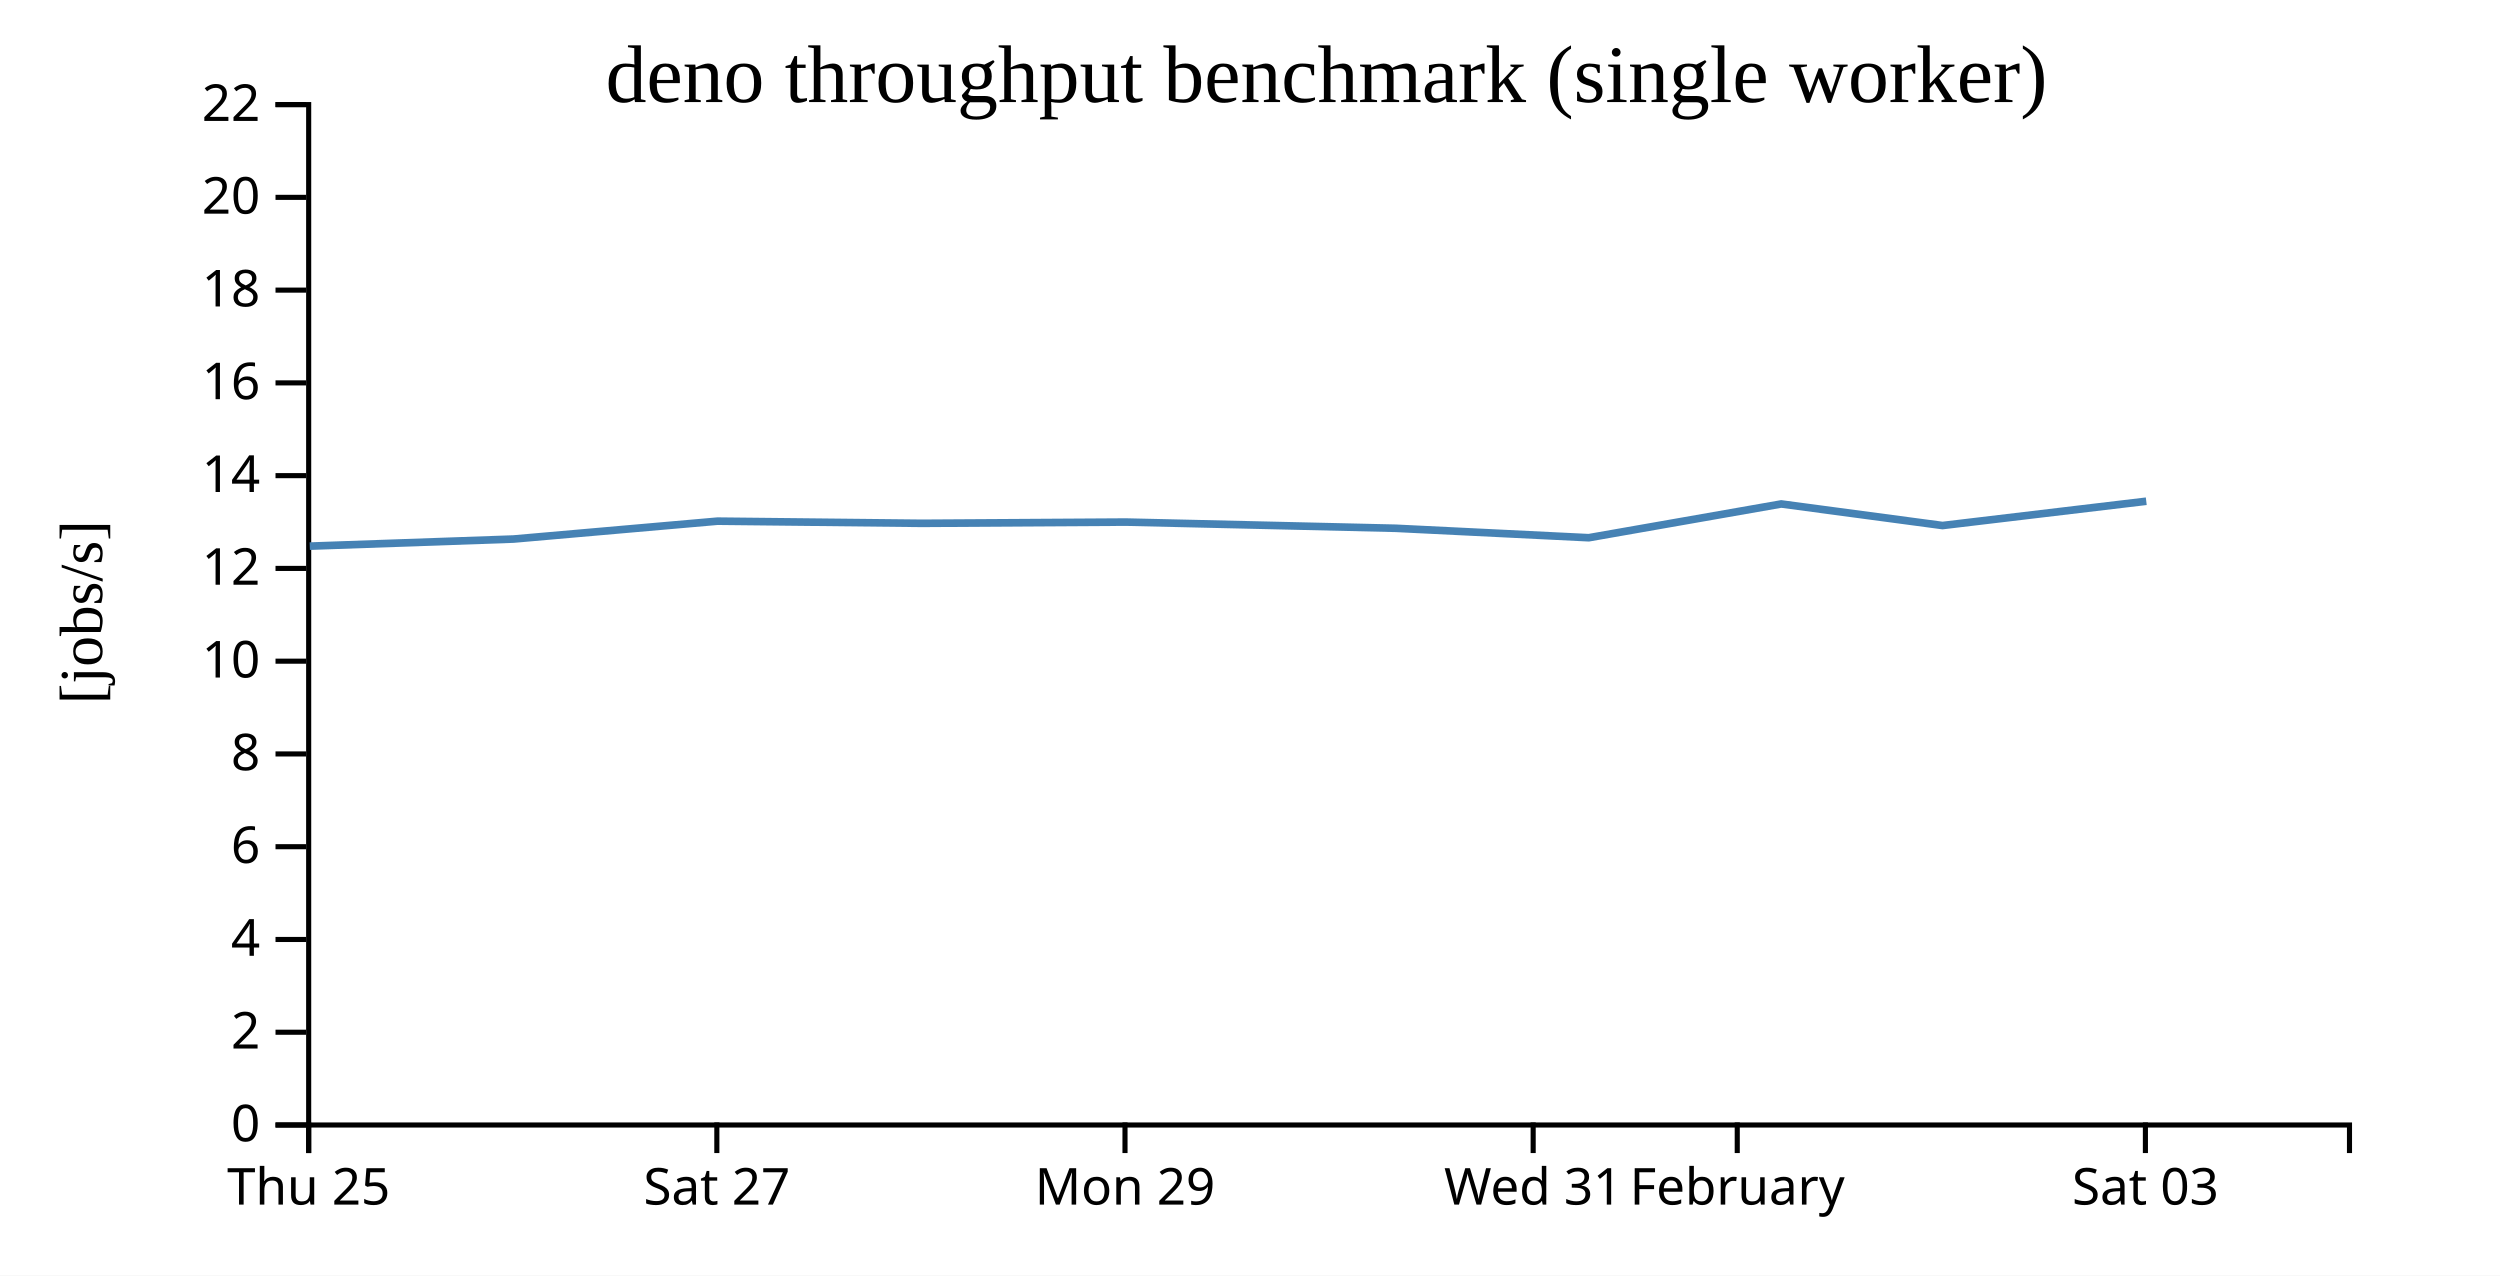
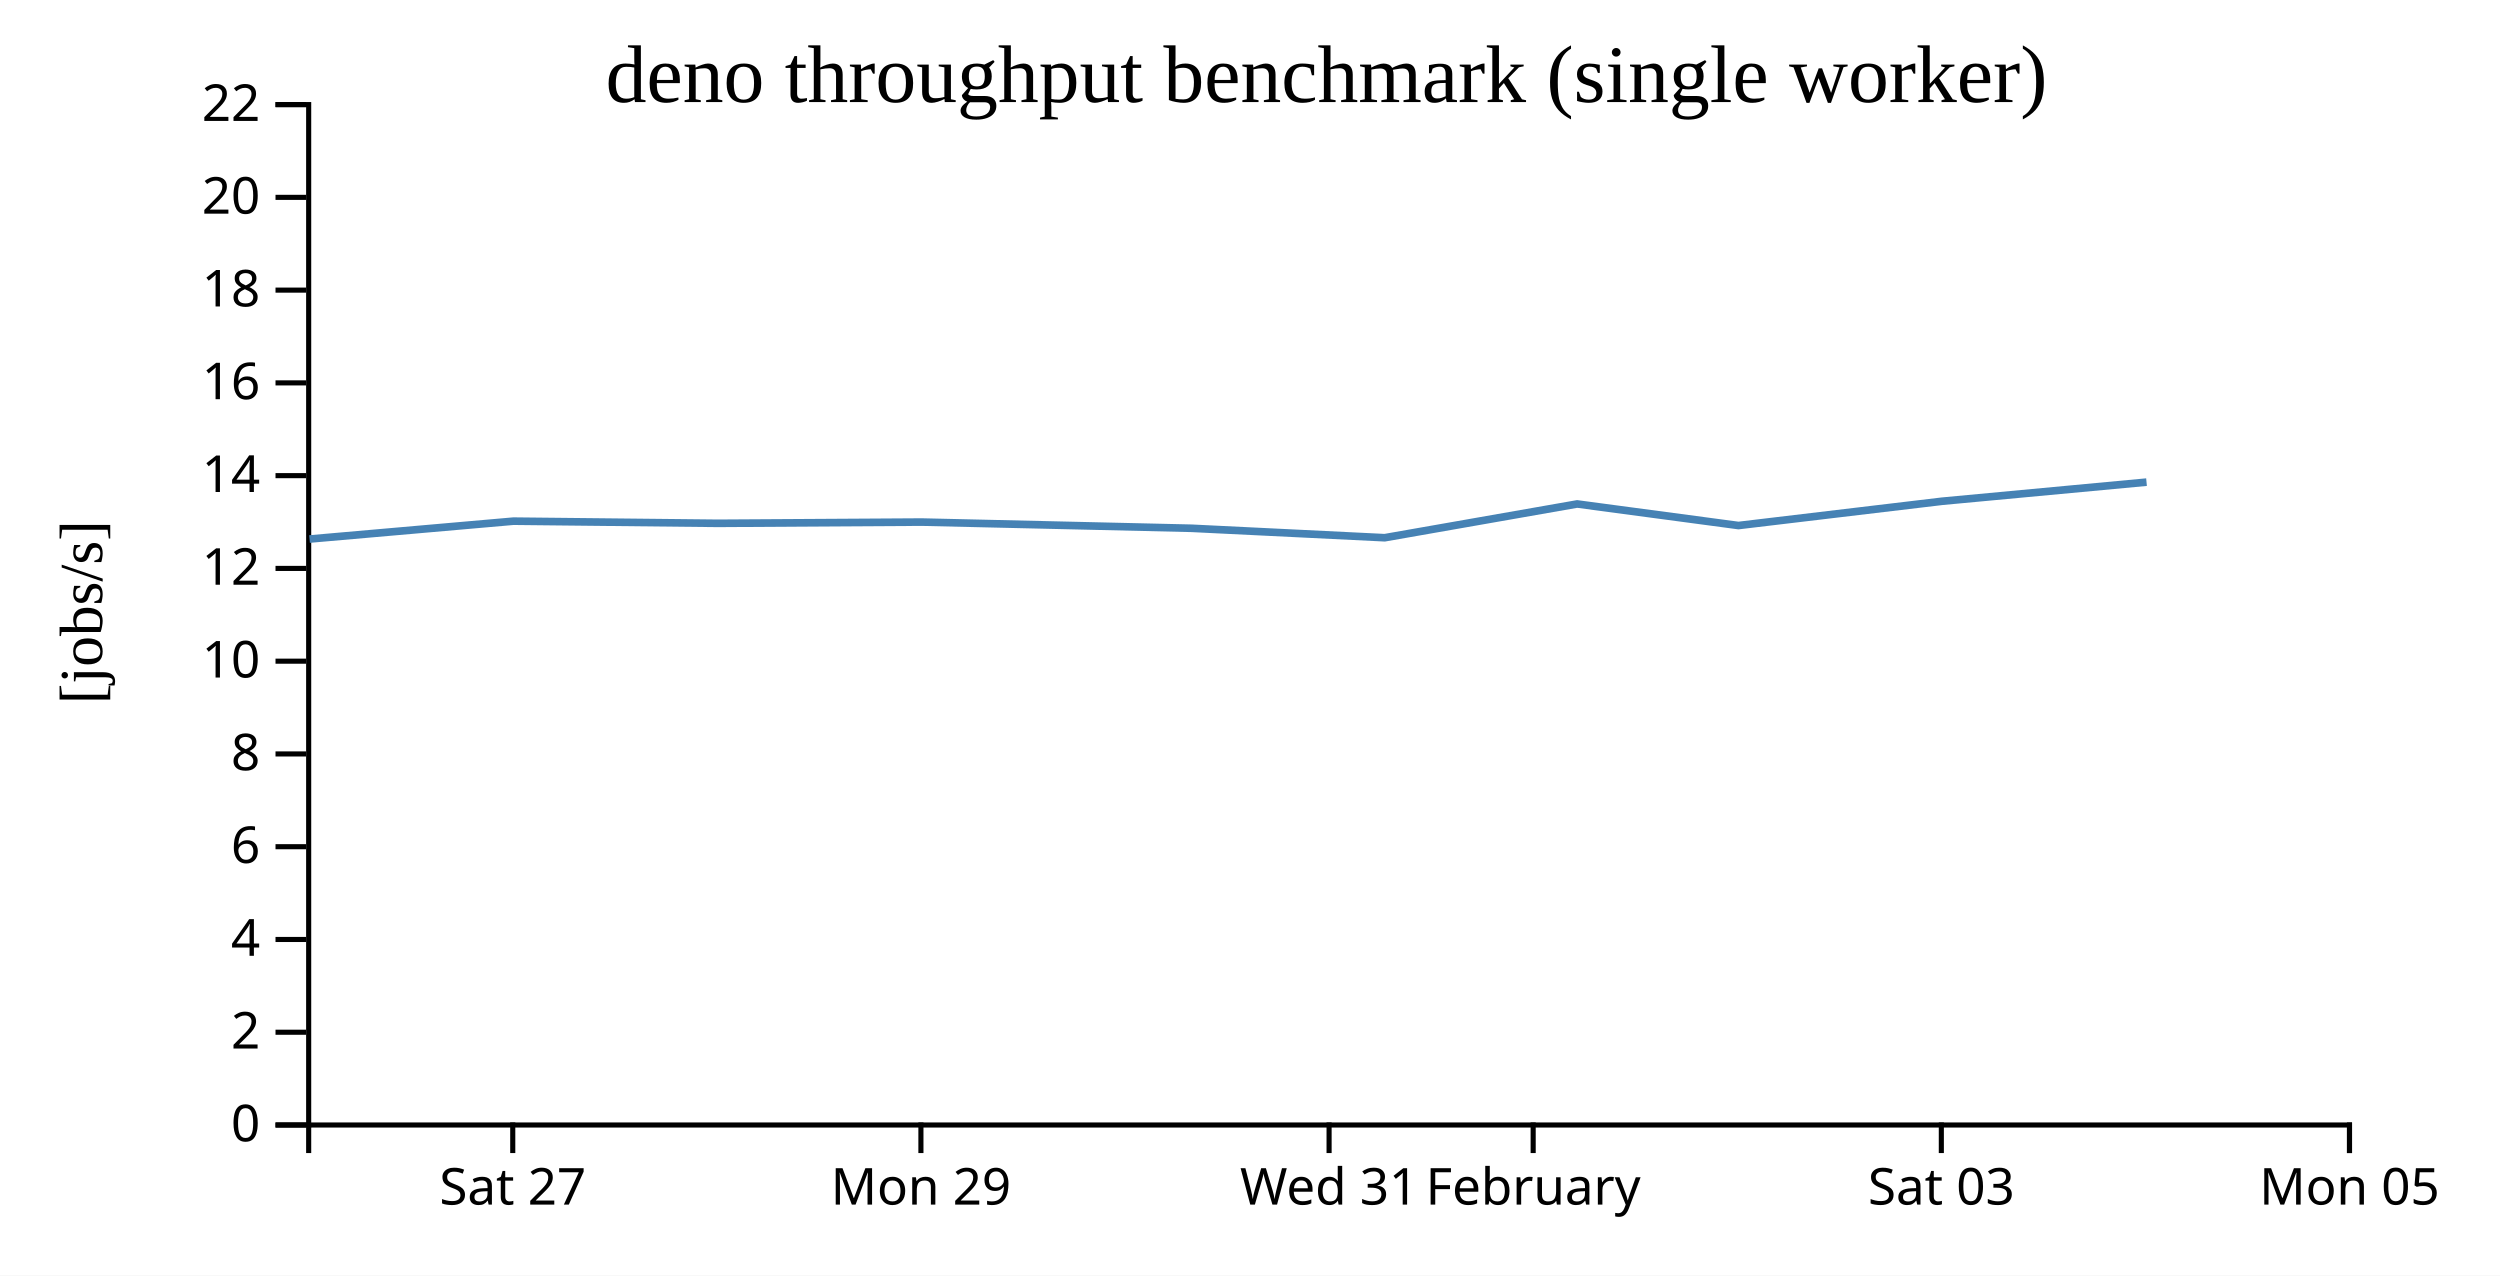
<svg xmlns="http://www.w3.org/2000/svg" width="490" height="250">
  <rect width="100%" height="100%" fill="white" />
  <g transform="translate(60,20)">
    <g transform="translate(0,200)" fill="none" font-size="10" font-family="sans-serif" text-anchor="middle">
      <path class="domain" stroke="currentColor" d="M0.5,6V0.5H400.5V6" />
-       <g class="tick" opacity="1" transform="translate(0.5,0)">
-         <line stroke="currentColor" y2="6" />
-         <text fill="currentColor" y="9" dy="0.71em">Thu 25</text>
-       </g>
-       <g class="tick" opacity="1" transform="translate(80.5,0)">
+       <g class="tick" opacity="1" transform="translate(40.5,0)">
        <line stroke="currentColor" y2="6" />
        <text fill="currentColor" y="9" dy="0.71em">Sat 27</text>
      </g>
-       <g class="tick" opacity="1" transform="translate(160.5,0)">
+       <g class="tick" opacity="1" transform="translate(120.5,0)">
        <line stroke="currentColor" y2="6" />
        <text fill="currentColor" y="9" dy="0.71em">Mon 29</text>
      </g>
-       <g class="tick" opacity="1" transform="translate(240.5,0)">
+       <g class="tick" opacity="1" transform="translate(200.5,0)">
        <line stroke="currentColor" y2="6" />
        <text fill="currentColor" y="9" dy="0.71em">Wed 31</text>
      </g>
-       <g class="tick" opacity="1" transform="translate(280.5,0)">
+       <g class="tick" opacity="1" transform="translate(240.5,0)">
        <line stroke="currentColor" y2="6" />
        <text fill="currentColor" y="9" dy="0.71em">February</text>
      </g>
-       <g class="tick" opacity="1" transform="translate(360.5,0)">
+       <g class="tick" opacity="1" transform="translate(320.5,0)">
        <line stroke="currentColor" y2="6" />
        <text fill="currentColor" y="9" dy="0.71em">Sat 03</text>
+       </g>
+       <g class="tick" opacity="1" transform="translate(400.5,0)">
+         <line stroke="currentColor" y2="6" />
+         <text fill="currentColor" y="9" dy="0.71em">Mon 05</text>
      </g>
    </g>
    <g fill="none" font-size="10" font-family="sans-serif" text-anchor="end">
      <path class="domain" stroke="currentColor" d="M-6,200.5H0.5V0.5H-6" />
      <g class="tick" opacity="1" transform="translate(0,200.5)">
        <line stroke="currentColor" x2="-6" />
        <text fill="currentColor" x="-9" dy="0.32em">0</text>
      </g>
      <g class="tick" opacity="1" transform="translate(0,182.3182)">
        <line stroke="currentColor" x2="-6" />
        <text fill="currentColor" x="-9" dy="0.32em">2</text>
      </g>
      <g class="tick" opacity="1" transform="translate(0,164.1364)">
        <line stroke="currentColor" x2="-6" />
        <text fill="currentColor" x="-9" dy="0.32em">4</text>
      </g>
      <g class="tick" opacity="1" transform="translate(0,145.9545)">
        <line stroke="currentColor" x2="-6" />
        <text fill="currentColor" x="-9" dy="0.32em">6</text>
      </g>
      <g class="tick" opacity="1" transform="translate(0,127.7727)">
        <line stroke="currentColor" x2="-6" />
        <text fill="currentColor" x="-9" dy="0.32em">8</text>
      </g>
      <g class="tick" opacity="1" transform="translate(0,109.5909)">
        <line stroke="currentColor" x2="-6" />
        <text fill="currentColor" x="-9" dy="0.32em">10</text>
      </g>
      <g class="tick" opacity="1" transform="translate(0,91.40909)">
        <line stroke="currentColor" x2="-6" />
        <text fill="currentColor" x="-9" dy="0.32em">12</text>
      </g>
      <g class="tick" opacity="1" transform="translate(0,73.22727)">
        <line stroke="currentColor" x2="-6" />
        <text fill="currentColor" x="-9" dy="0.32em">14</text>
      </g>
      <g class="tick" opacity="1" transform="translate(0,55.04545)">
        <line stroke="currentColor" x2="-6" />
        <text fill="currentColor" x="-9" dy="0.32em">16</text>
      </g>
      <g class="tick" opacity="1" transform="translate(0,36.86364)">
        <line stroke="currentColor" x2="-6" />
        <text fill="currentColor" x="-9" dy="0.32em">18</text>
      </g>
      <g class="tick" opacity="1" transform="translate(0,18.68182)">
        <line stroke="currentColor" x2="-6" />
        <text fill="currentColor" x="-9" dy="0.32em">20</text>
      </g>
      <g class="tick" opacity="1" transform="translate(0,0.5)">
        <line stroke="currentColor" x2="-6" />
        <text fill="currentColor" x="-9" dy="0.32em">22</text>
      </g>
    </g>
    <text text-anchor="middle" style="font-size: 12px" transform="rotate(-90)" y="-40" x="-100">[jobs/s]</text>
    <text text-anchor="middle" style="font-size: 16px" y="0" x="200">deno throughput benchmark (single worker)</text>
-     <path fill="none" stroke="steelblue" stroke-width="1.5" d="M0.71,87.044L40.666,85.652L80.636,82.147L120.714,82.571L160.671,82.327L213.591,83.545L251.398,85.395L289.12,78.775L320.738,83.003L360.668,78.242" />
+     <path fill="none" stroke="steelblue" stroke-width="1.5" d="M0.666,85.652L40.636,82.147L80.714,82.571L120.671,82.327L173.591,83.545L211.398,85.395L249.12,78.775L280.738,83.003L320.668,78.242L360.719,74.497" />
  </g>
</svg>
